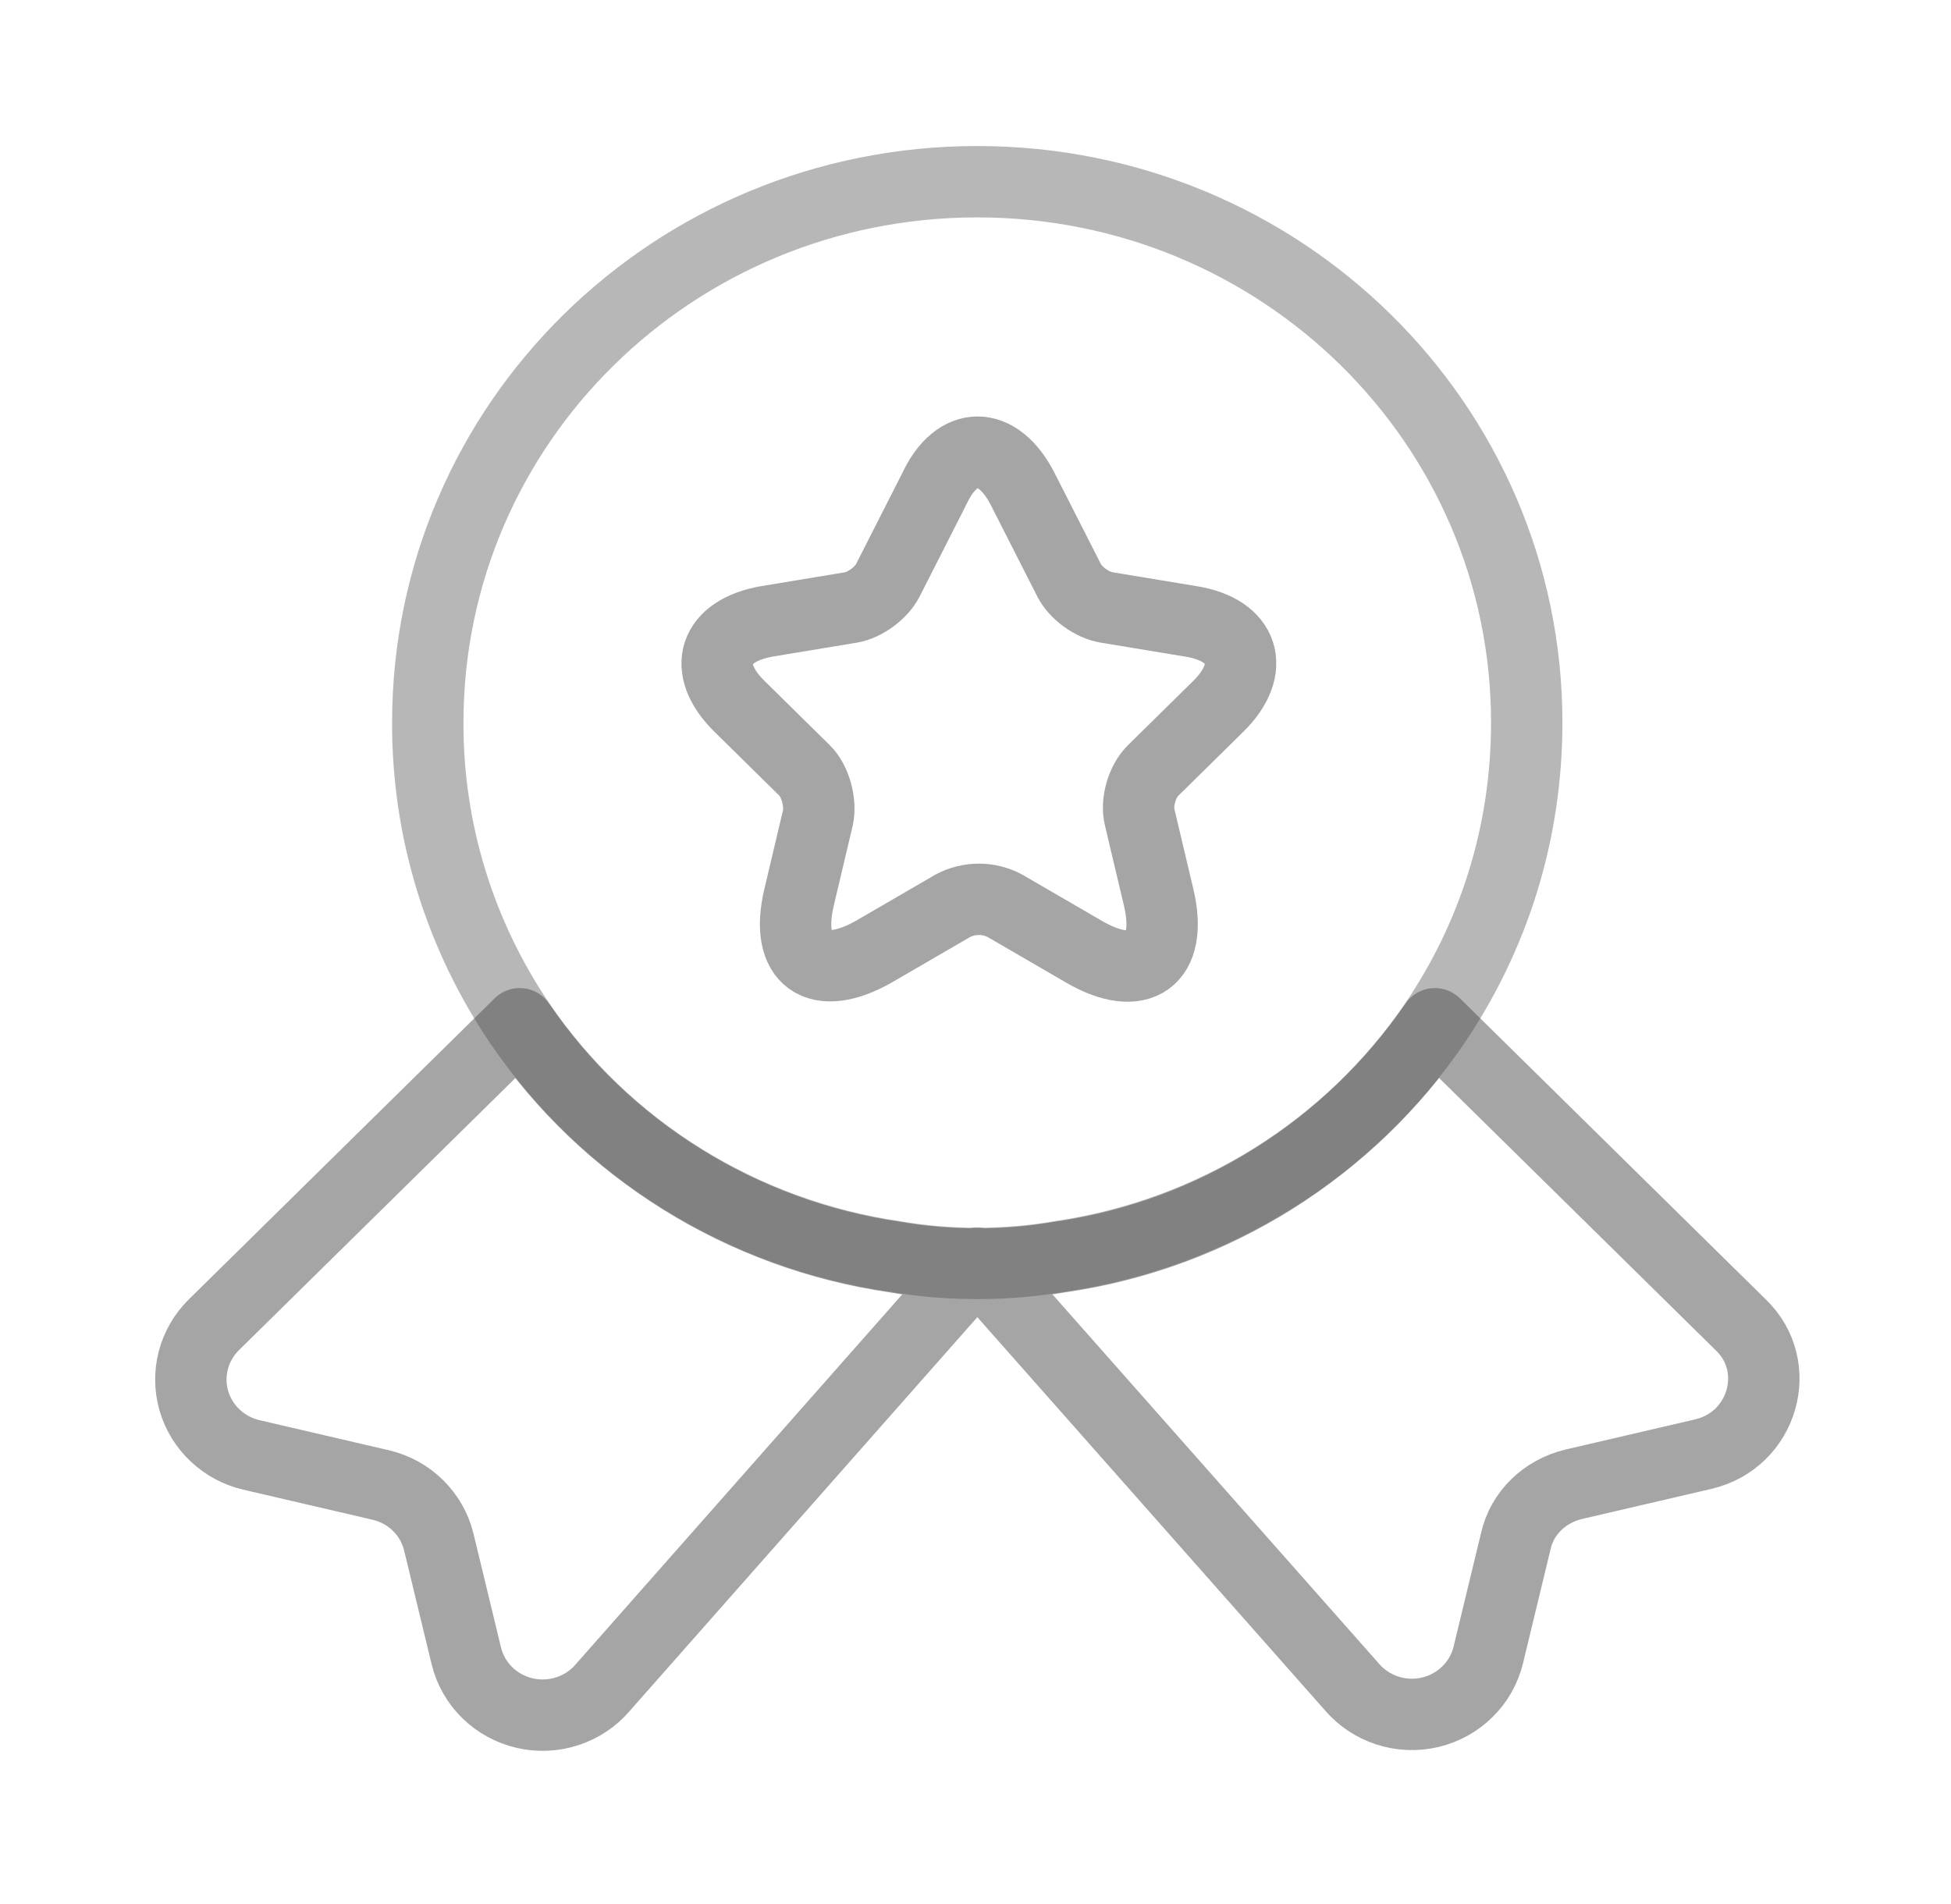
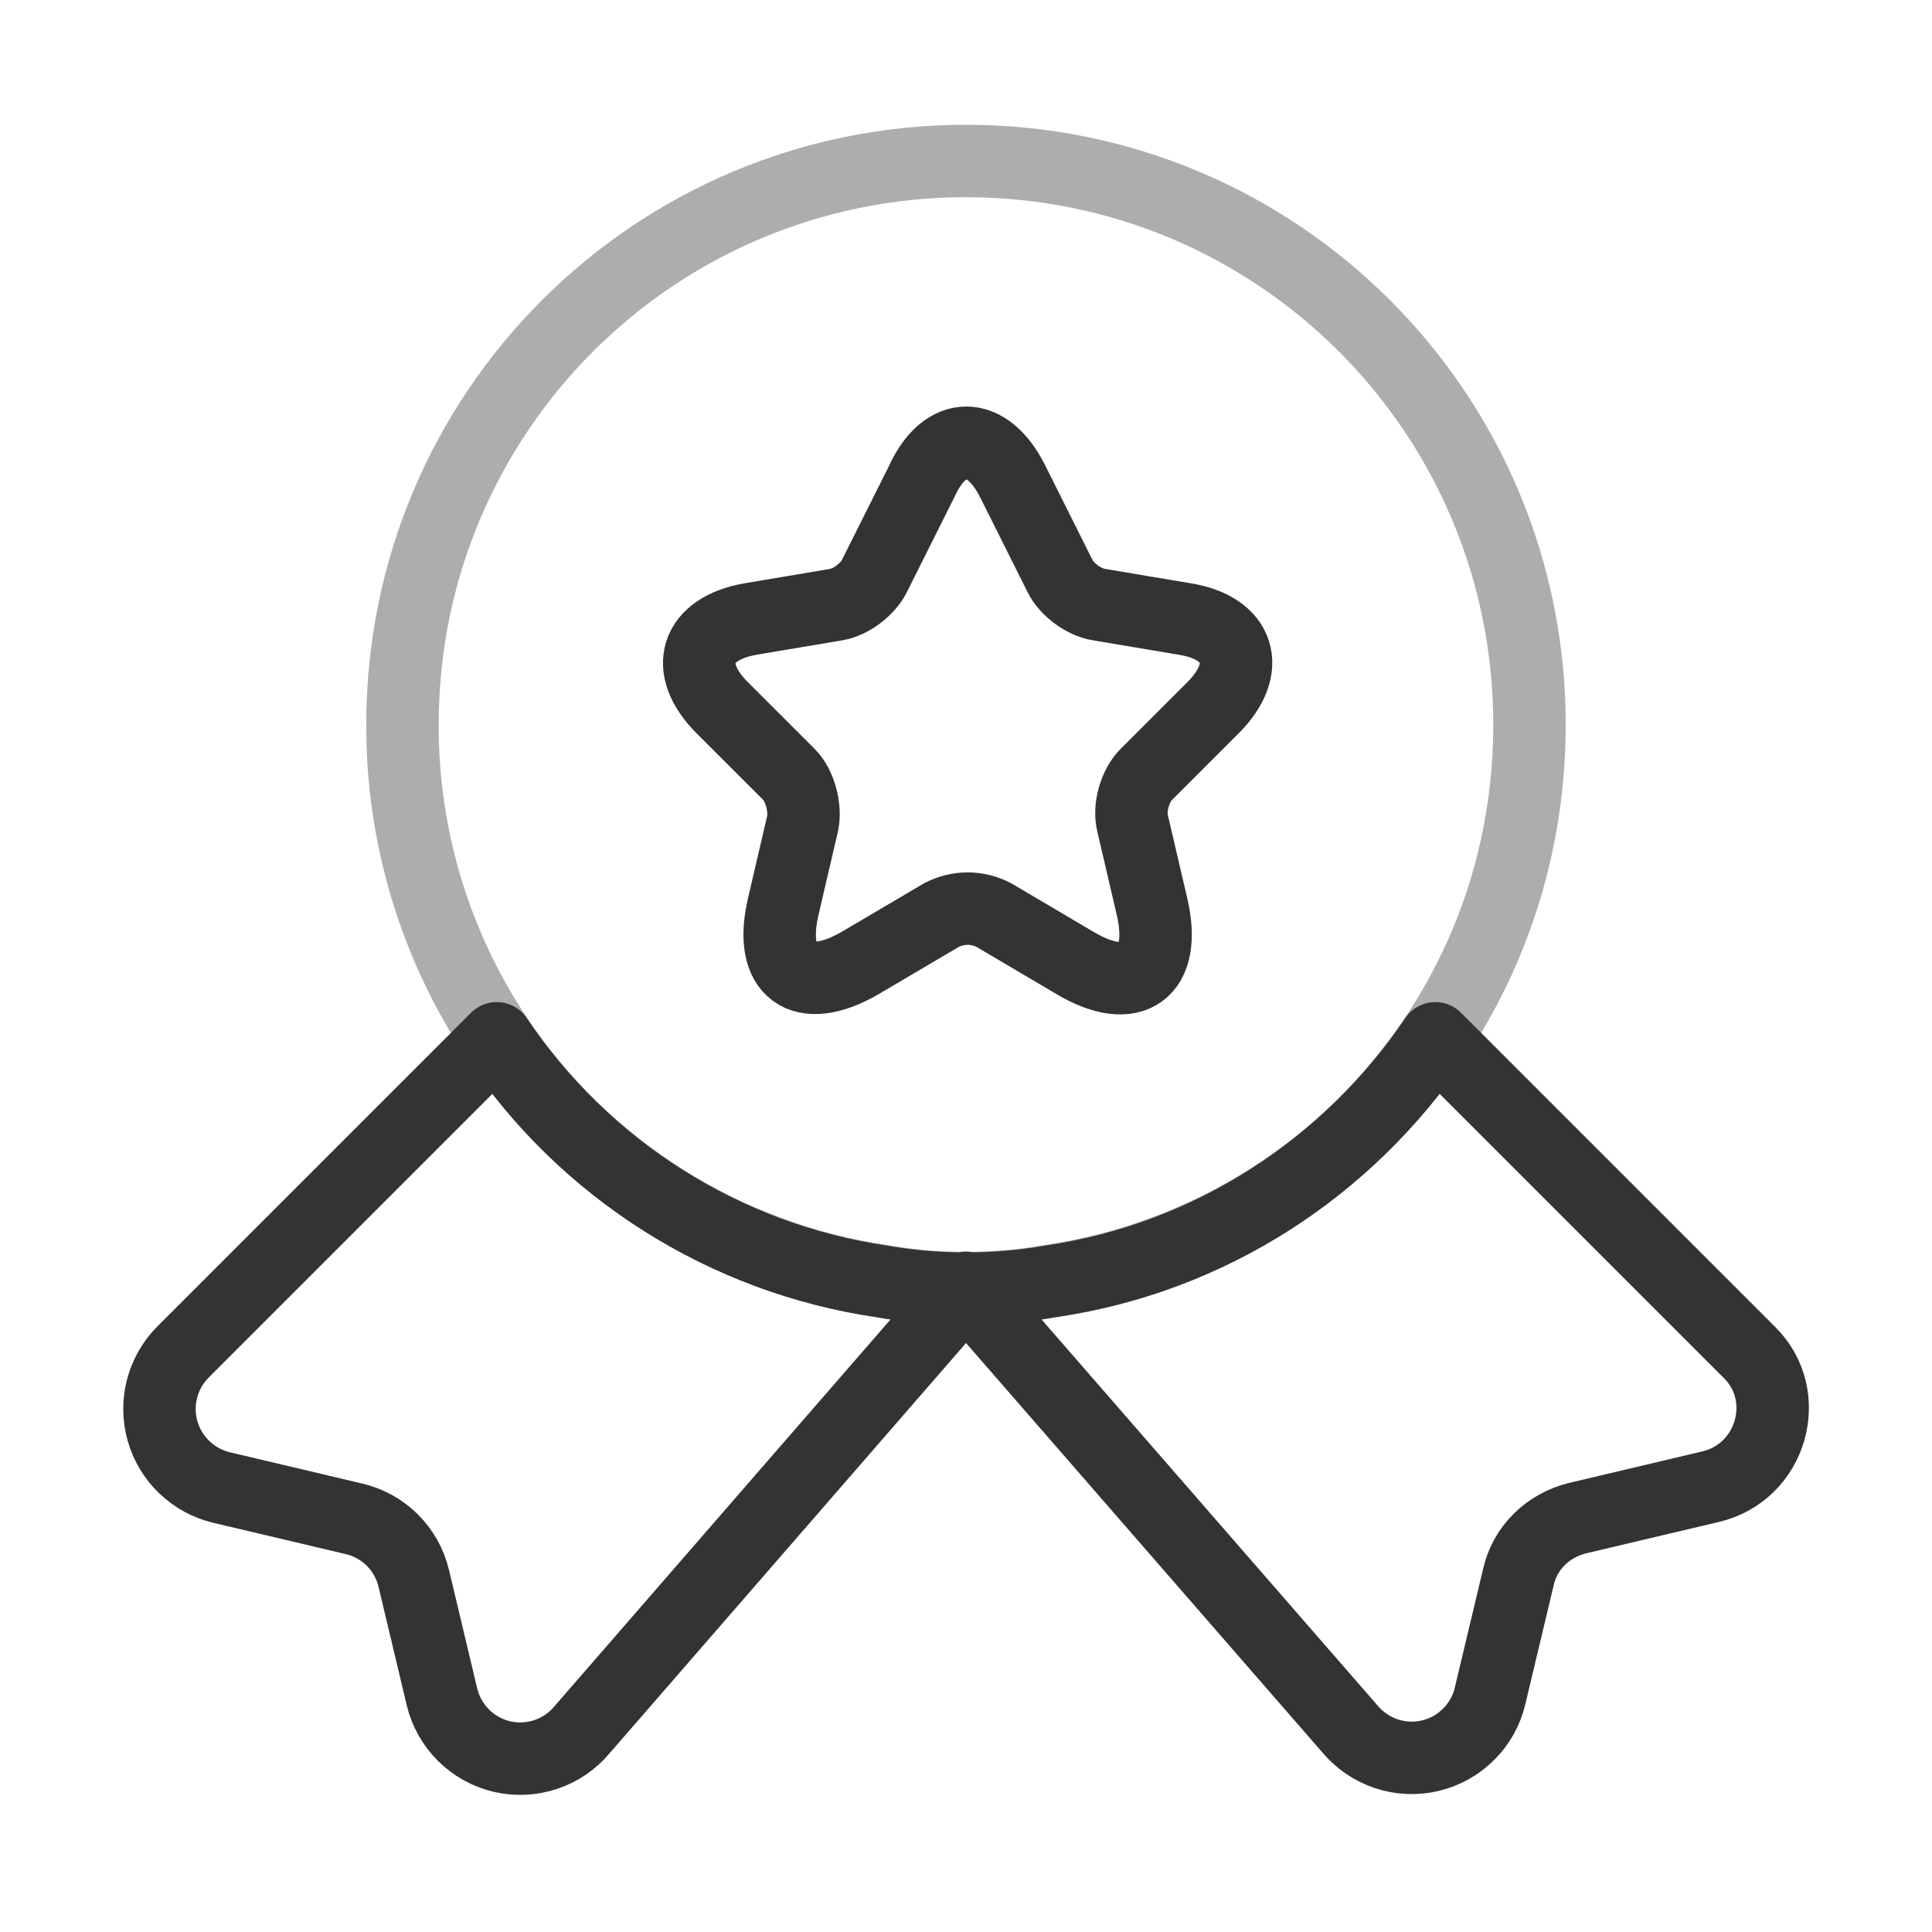
- <svg xmlns="http://www.w3.org/2000/svg" viewBox="0 0 41 40" fill="none">
-   <g opacity="0.7">
-     <path opacity="0.4" d="M32.084 15.186C32.084 17.541 31.374 19.7 30.154 21.503C29.259 22.816 28.096 23.931 26.738 24.775C25.38 25.62 23.858 26.176 22.269 26.407C21.708 26.504 21.131 26.553 20.537 26.553C19.943 26.553 19.366 26.504 18.805 26.407C17.216 26.176 15.694 25.62 14.336 24.775C12.978 23.931 11.815 22.816 10.92 21.503C9.654 19.633 8.982 17.434 8.99 15.186C8.99 8.902 14.153 3.819 20.537 3.819C26.921 3.819 32.084 8.902 32.084 15.186Z" stroke="currentColor" stroke-width="1.5" stroke-linecap="round" stroke-linejoin="round" />
-     <path d="M35.795 30.561L33.074 31.194C32.464 31.34 31.985 31.795 31.853 32.396L31.276 34.783C31.205 35.076 31.053 35.344 30.836 35.556C30.62 35.769 30.347 35.919 30.049 35.988C29.752 36.057 29.44 36.043 29.15 35.948C28.86 35.852 28.602 35.68 28.406 35.449L20.538 26.55L12.669 35.465C12.473 35.696 12.215 35.869 11.925 35.964C11.635 36.059 11.323 36.073 11.026 36.004C10.728 35.935 10.455 35.785 10.239 35.573C10.022 35.36 9.87 35.092 9.799 34.799L9.222 32.412C9.152 32.12 9 31.853 8.785 31.641C8.569 31.428 8.298 31.279 8.001 31.21L5.28 30.577C4.994 30.51 4.733 30.369 4.521 30.169C4.309 29.97 4.155 29.718 4.074 29.441C3.994 29.163 3.99 28.869 4.062 28.59C4.135 28.31 4.282 28.054 4.488 27.849L10.921 21.516C11.815 22.829 12.979 23.944 14.337 24.788C15.695 25.633 17.217 26.189 18.806 26.42C19.366 26.517 19.944 26.566 20.538 26.566C21.131 26.566 21.709 26.517 22.27 26.42C25.552 25.949 28.373 24.114 30.154 21.516L36.587 27.849C37.495 28.726 37.049 30.268 35.795 30.561ZM21.494 10.282L22.468 12.198C22.599 12.458 22.946 12.718 23.259 12.767L25.024 13.059C26.146 13.237 26.41 14.049 25.602 14.845L24.233 16.193C24.002 16.42 23.87 16.859 23.952 17.183L24.348 18.856C24.661 20.171 23.952 20.691 22.764 19.993L21.115 19.035C20.947 18.947 20.76 18.901 20.57 18.901C20.381 18.901 20.194 18.947 20.026 19.035L18.377 19.993C17.189 20.675 16.48 20.171 16.793 18.856L17.189 17.183C17.255 16.875 17.14 16.42 16.909 16.193L15.54 14.845C14.731 14.049 14.995 13.254 16.117 13.059L17.882 12.767C18.179 12.718 18.525 12.458 18.657 12.198L19.63 10.282C20.109 9.243 20.966 9.243 21.494 10.282Z" stroke="currentColor" stroke-opacity="0.5" stroke-width="1.5" stroke-linecap="round" stroke-linejoin="round" />
+ <svg xmlns="http://www.w3.org/2000/svg" viewBox="0 0 40 40" fill="none">
+   <g opacity="0.8">
+     <path opacity="0.4" d="M31.666 15C31.666 17.417 30.95 19.633 29.716 21.483C28.813 22.831 27.637 23.975 26.265 24.842C24.893 25.709 23.355 26.279 21.75 26.517C21.183 26.617 20.6 26.667 20 26.667C19.4 26.667 18.816 26.617 18.25 26.517C16.644 26.279 15.106 25.709 13.734 24.842C12.362 23.975 11.187 22.831 10.283 21.483C9.004 19.564 8.325 17.307 8.333 15C8.333 8.55 13.55 3.333 20 3.333C26.45 3.333 31.666 8.55 31.666 15Z" stroke="currentColor" stroke-width="1.5" stroke-linecap="round" stroke-linejoin="round" />
+     <path d="M35.417 30.78L32.667 31.43C32.05 31.58 31.567 32.047 31.434 32.663L30.85 35.113C30.779 35.414 30.625 35.689 30.406 35.907C30.187 36.126 29.912 36.279 29.611 36.35C29.31 36.421 28.996 36.407 28.702 36.309C28.409 36.211 28.149 36.034 27.95 35.797L20 26.663L12.05 35.813C11.852 36.05 11.592 36.228 11.299 36.325C11.005 36.423 10.691 36.437 10.39 36.367C10.089 36.296 9.813 36.142 9.595 35.924C9.376 35.706 9.222 35.431 9.15 35.13L8.567 32.68C8.496 32.38 8.343 32.106 8.125 31.888C7.908 31.671 7.634 31.518 7.334 31.447L4.584 30.797C4.296 30.728 4.031 30.583 3.817 30.378C3.603 30.173 3.447 29.915 3.366 29.63C3.285 29.345 3.28 29.044 3.354 28.757C3.427 28.47 3.576 28.207 3.784 27.997L10.284 21.497C11.188 22.845 12.363 23.988 13.735 24.855C15.107 25.722 16.645 26.293 18.25 26.53C18.817 26.63 19.4 26.68 20 26.68C20.6 26.68 21.184 26.63 21.75 26.53C25.067 26.047 27.917 24.163 29.717 21.497L36.217 27.997C37.134 28.897 36.684 30.48 35.417 30.78ZM20.967 9.967L21.95 11.933C22.084 12.2 22.434 12.467 22.75 12.517L24.534 12.817C25.667 13 25.934 13.833 25.117 14.65L23.734 16.033C23.5 16.267 23.367 16.717 23.45 17.05L23.85 18.767C24.167 20.117 23.45 20.65 22.25 19.933L20.584 18.95C20.415 18.86 20.226 18.812 20.034 18.812C19.842 18.812 19.653 18.86 19.484 18.95L17.817 19.933C16.617 20.633 15.9 20.117 16.217 18.767L16.617 17.05C16.684 16.733 16.567 16.267 16.334 16.033L14.95 14.65C14.134 13.833 14.4 13.017 15.534 12.817L17.317 12.517C17.617 12.467 17.967 12.2 18.1 11.933L19.084 9.967C19.567 8.9 20.434 8.9 20.967 9.967Z" stroke="currentColor" stroke-width="1.5" stroke-linecap="round" stroke-linejoin="round" />
  </g>
</svg>
